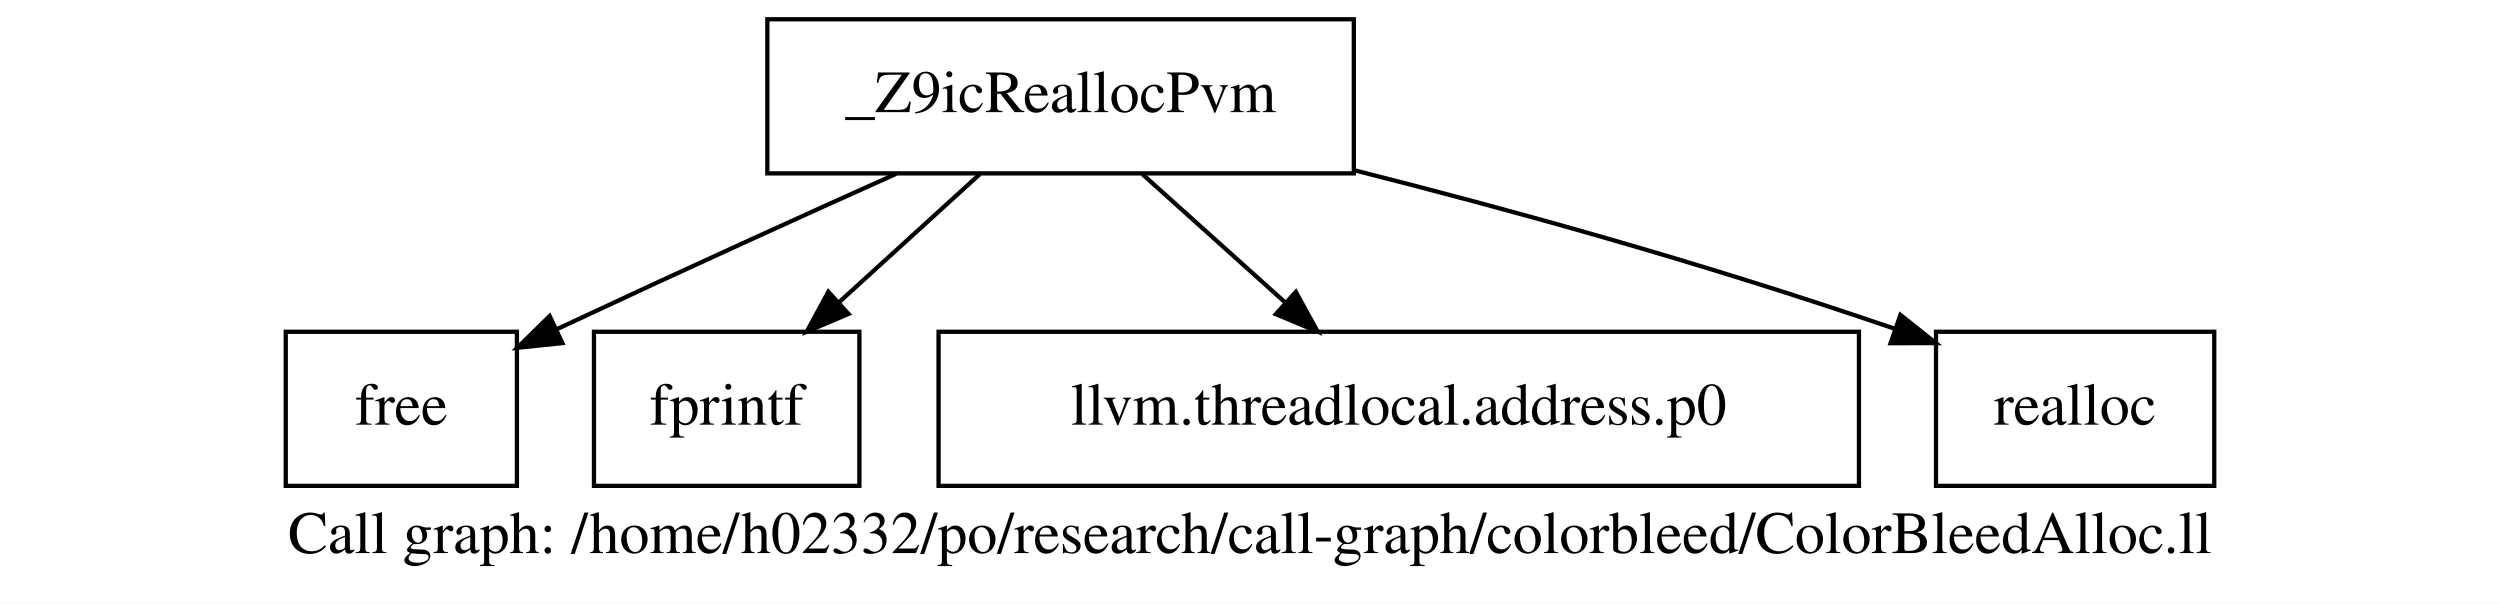
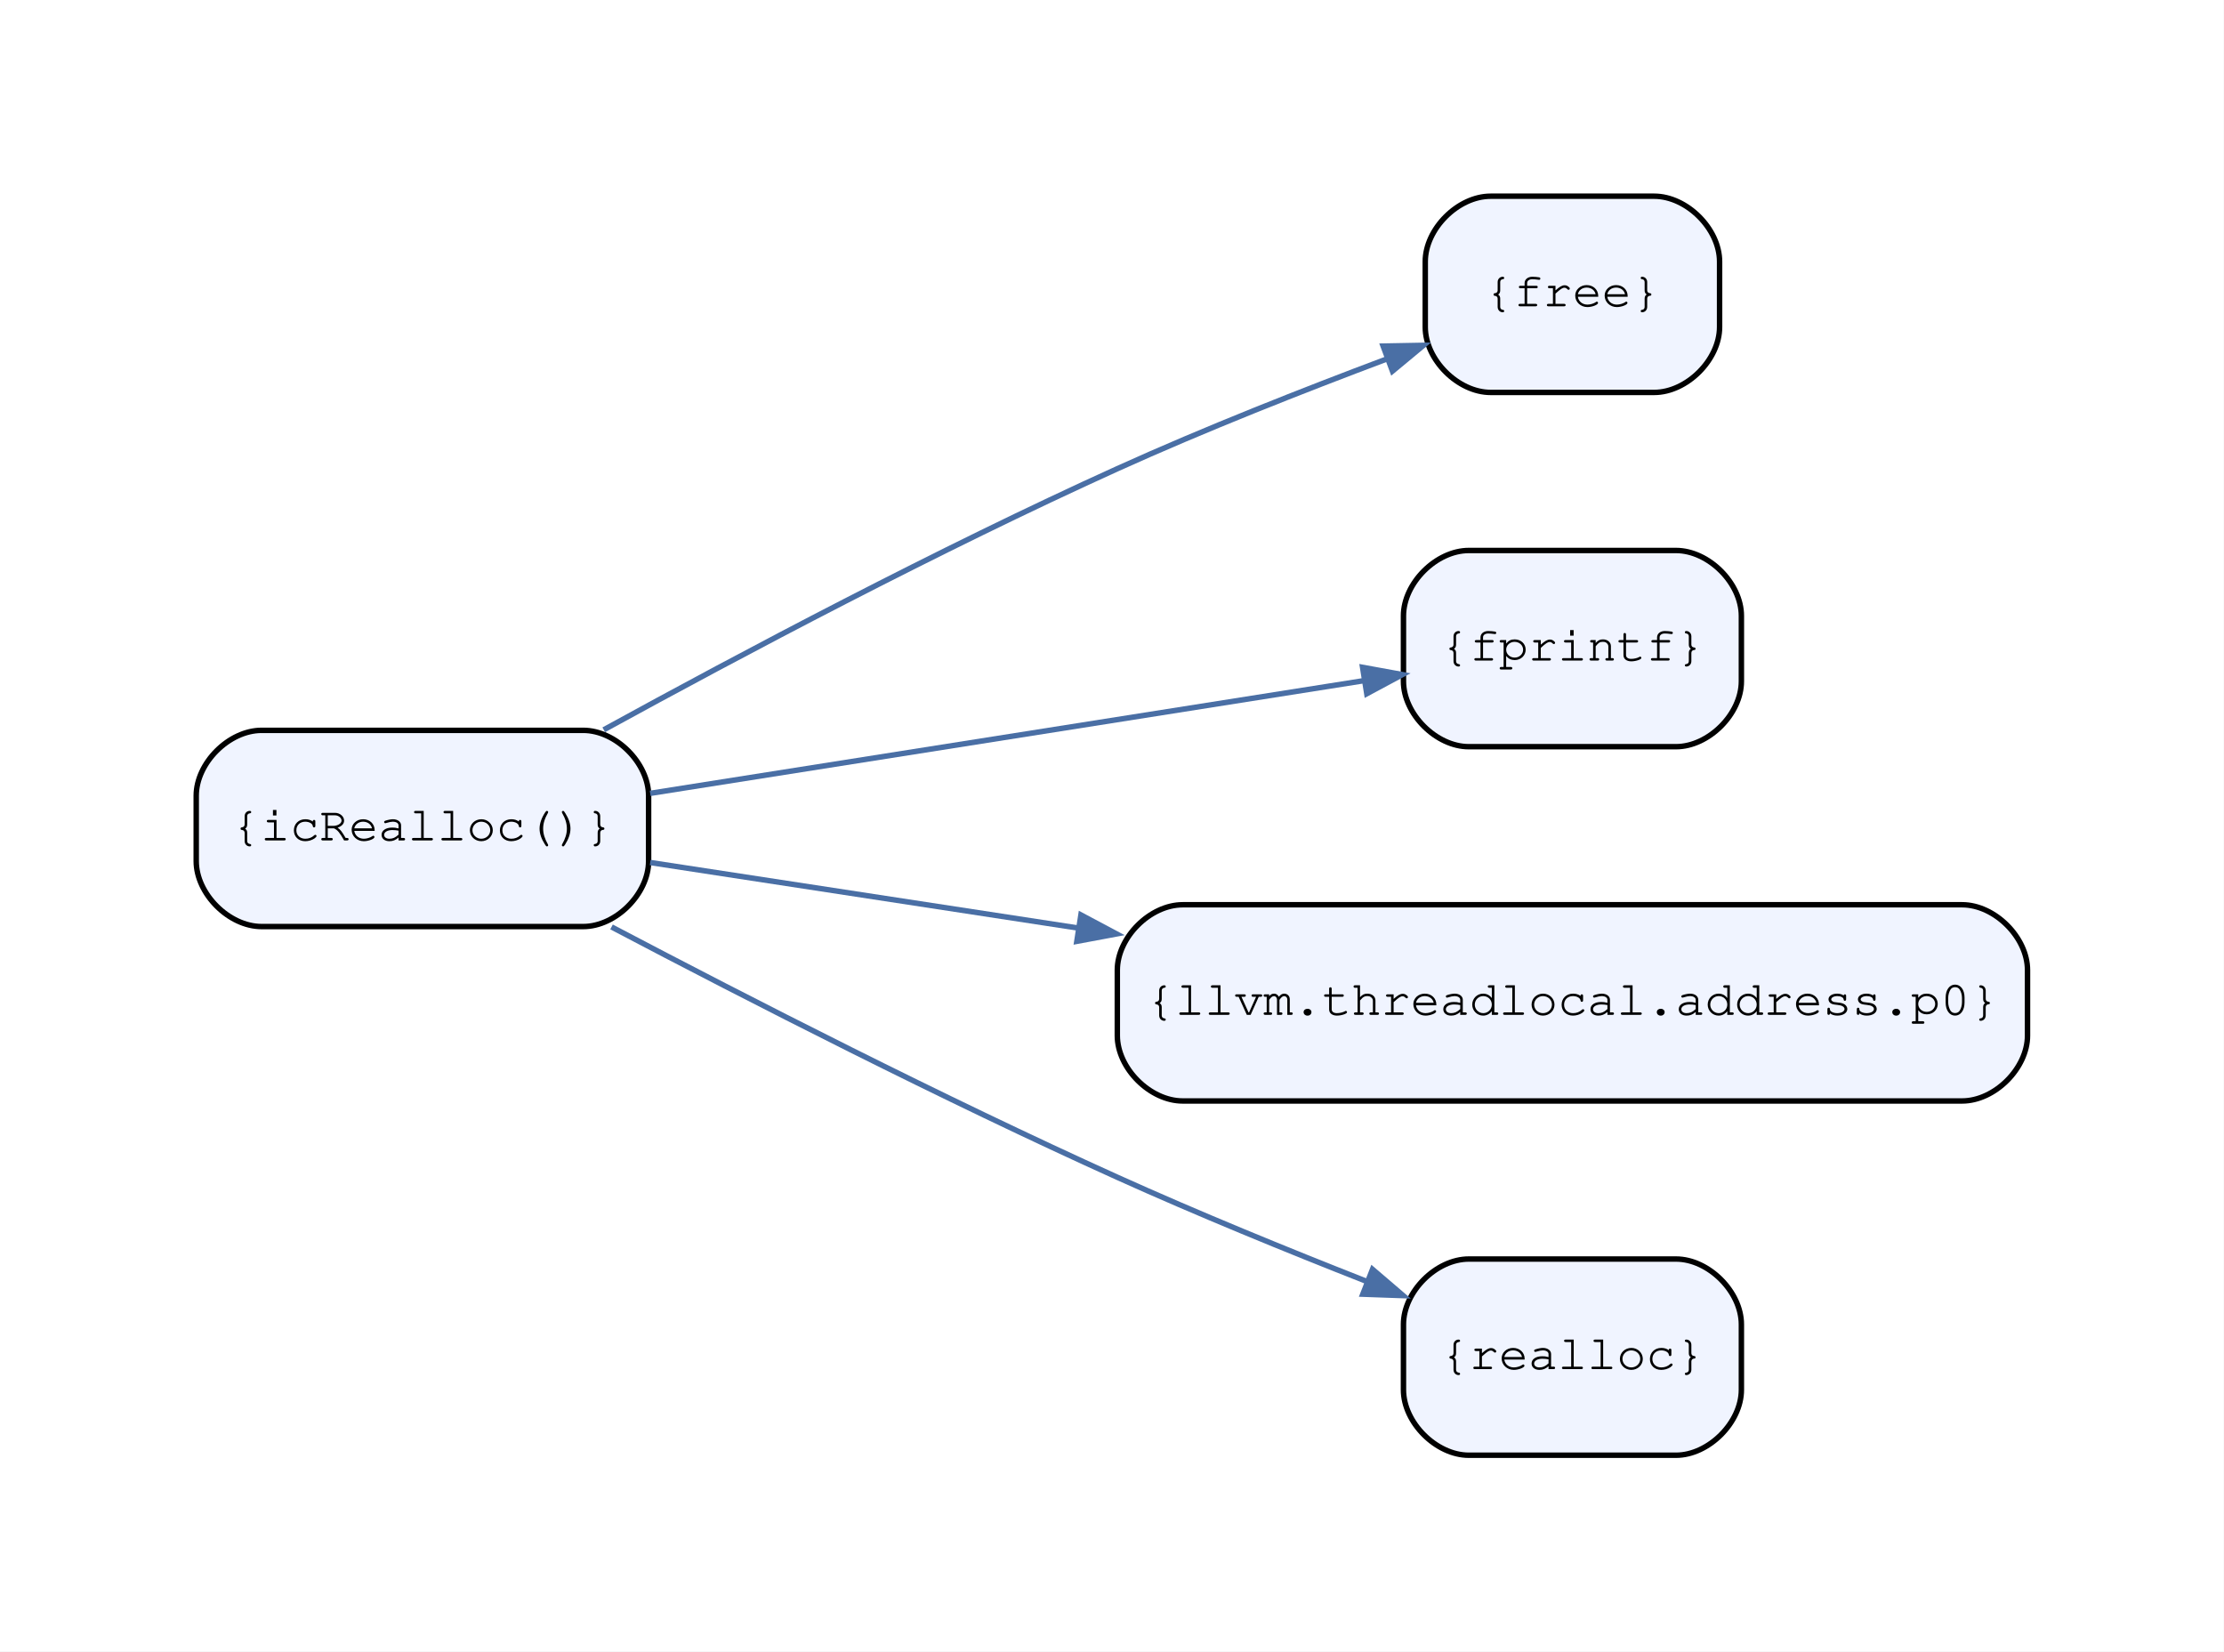
- <svg xmlns="http://www.w3.org/2000/svg" width="584pt" height="141pt" viewBox="0.00 0.00 584.00 141.00">
-   <g id="graph0" class="graph" transform="scale(1 1) rotate(0) translate(4 137)">
-     <polygon fill="white" stroke="transparent" points="-4,4 -4,-137 580,-137 580,4 -4,4" />
-     <text text-anchor="middle" x="288" y="-7.8" font-family="Times,serif" font-size="14.00">Call graph: /home/h02332/po/research/call-graph/colorbleed/ColorBleedAlloc.ll</text>
+ <svg xmlns="http://www.w3.org/2000/svg" width="14400pt" height="10694pt" viewBox="0.00 0.00 14400.00 10694.12">
+   <g id="graph0" class="graph" transform="scale(35.29 35.29) rotate(0) translate(36 267)">
+     <polygon fill="white" stroke="transparent" points="-36,36 -36,-267 372,-267 372,36 -36,36" />
    <g id="node1" class="node">
-       <polygon fill="none" stroke="black" points="175.25,-96.5 175.25,-132.5 312.25,-132.5 312.25,-96.5 175.25,-96.5" />
-       <text text-anchor="middle" x="243.75" y="-110.8" font-family="Times,serif" font-size="14.00">_Z9icReallocPvm</text>
+       <path fill="#f0f4ff" stroke="black" d="M71,-133C71,-133 12,-133 12,-133 6,-133 0,-127 0,-121 0,-121 0,-109 0,-109 0,-103 6,-97 12,-97 12,-97 71,-97 71,-97 77,-97 83,-103 83,-109 83,-109 83,-121 83,-121 83,-127 77,-133 71,-133" />
+       <text text-anchor="middle" x="41.5" y="-112.8" font-family="Courier,monospace" font-size="9.00">{icRealloc()}</text>
    </g>
    <g id="node2" class="node">
-       <polygon fill="none" stroke="black" points="62.75,-23.5 62.75,-59.5 116.75,-59.5 116.75,-23.5 62.75,-23.5" />
-       <text text-anchor="middle" x="89.75" y="-37.8" font-family="Times,serif" font-size="14.00">free</text>
+       <path fill="#f0f4ff" stroke="black" d="M267.5,-231C267.5,-231 237.5,-231 237.5,-231 231.5,-231 225.5,-225 225.5,-219 225.5,-219 225.5,-207 225.5,-207 225.5,-201 231.5,-195 237.5,-195 237.5,-195 267.5,-195 267.5,-195 273.5,-195 279.5,-201 279.5,-207 279.5,-207 279.5,-219 279.5,-219 279.5,-225 273.5,-231 267.5,-231" />
+       <text text-anchor="middle" x="252.5" y="-210.8" font-family="Courier,monospace" font-size="9.00">{free}</text>
    </g>
    <g id="edge1" class="edge">
-       <path fill="none" stroke="black" d="M205.37,-96.41C184.31,-86.96 157.56,-74.85 126.24,-60.18" />
-       <polygon fill="black" stroke="black" points="127.38,-56.85 116.84,-55.76 124.4,-63.18 127.38,-56.85" />
+       <path fill="none" stroke="#4a6fa5" d="M74.77,-133.1C100.05,-146.97 136.28,-166.18 169,-181 185.02,-188.26 203.21,-195.42 218.42,-201.13" />
+       <polygon fill="#4a6fa5" stroke="#4a6fa5" points="217.77,-203.5 225.18,-203.64 219.48,-198.91 217.77,-203.5" />
    </g>
    <g id="node3" class="node">
-       <polygon fill="none" stroke="black" points="134.75,-23.5 134.75,-59.5 196.75,-59.5 196.75,-23.5 134.75,-23.5" />
-       <text text-anchor="middle" x="165.75" y="-37.8" font-family="Times,serif" font-size="14.00">fprintf</text>
+       <path fill="#f0f4ff" stroke="black" d="M271.5,-166C271.5,-166 233.5,-166 233.5,-166 227.5,-166 221.5,-160 221.5,-154 221.5,-154 221.5,-142 221.5,-142 221.5,-136 227.5,-130 233.5,-130 233.5,-130 271.5,-130 271.5,-130 277.5,-130 283.5,-136 283.5,-142 283.5,-142 283.5,-154 283.5,-154 283.5,-160 277.5,-166 271.5,-166" />
+       <text text-anchor="middle" x="252.5" y="-145.8" font-family="Courier,monospace" font-size="9.00">{fprintf}</text>
    </g>
    <g id="edge2" class="edge">
-       <path fill="none" stroke="black" d="M224.87,-96.31C215,-87.33 202.77,-76.19 191.99,-66.39" />
-       <polygon fill="black" stroke="black" points="194.21,-63.67 184.46,-59.53 189.5,-68.85 194.21,-63.67" />
+       <path fill="none" stroke="#4a6fa5" d="M83.29,-121.44C121.27,-127.44 177.4,-136.3 214.21,-142.11" />
+       <polygon fill="#4a6fa5" stroke="#4a6fa5" points="214,-144.56 221.3,-143.23 214.77,-139.72 214,-144.56" />
    </g>
    <g id="node4" class="node">
-       <polygon fill="none" stroke="black" points="215.25,-23.5 215.25,-59.5 430.25,-59.5 430.25,-23.5 215.25,-23.5" />
-       <text text-anchor="middle" x="322.75" y="-37.8" font-family="Times,serif" font-size="14.00">llvm.threadlocal.address.p0</text>
+       <path fill="#f0f4ff" stroke="black" d="M324,-101C324,-101 181,-101 181,-101 175,-101 169,-95 169,-89 169,-89 169,-77 169,-77 169,-71 175,-65 181,-65 181,-65 324,-65 324,-65 330,-65 336,-71 336,-77 336,-77 336,-89 336,-89 336,-95 330,-101 324,-101" />
+       <text text-anchor="middle" x="252.5" y="-80.8" font-family="Courier,monospace" font-size="9.00">{llvm.threadlocal.address.p0}</text>
    </g>
    <g id="edge3" class="edge">
-       <path fill="none" stroke="black" d="M262.87,-96.31C272.87,-87.33 285.26,-76.19 296.17,-66.39" />
-       <polygon fill="black" stroke="black" points="298.7,-68.82 303.8,-59.53 294.03,-63.61 298.7,-68.82" />
+       <path fill="none" stroke="#4a6fa5" d="M83.29,-108.75C105.74,-105.32 134.54,-100.91 161.93,-96.71" />
+       <polygon fill="#4a6fa5" stroke="#4a6fa5" points="162.32,-99.13 168.86,-95.65 161.57,-94.29 162.32,-99.13" />
    </g>
    <g id="node5" class="node">
-       <polygon fill="none" stroke="black" points="448.25,-23.5 448.25,-59.5 513.25,-59.5 513.25,-23.5 448.25,-23.5" />
-       <text text-anchor="middle" x="480.75" y="-37.8" font-family="Times,serif" font-size="14.00">realloc</text>
+       <path fill="#f0f4ff" stroke="black" d="M271.5,-36C271.5,-36 233.5,-36 233.5,-36 227.5,-36 221.5,-30 221.5,-24 221.5,-24 221.5,-12 221.5,-12 221.5,-6 227.5,0 233.5,0 233.5,0 271.5,0 271.5,0 277.5,0 283.5,-6 283.5,-12 283.5,-12 283.5,-24 283.5,-24 283.5,-30 277.5,-36 271.5,-36" />
+       <text text-anchor="middle" x="252.5" y="-15.8" font-family="Courier,monospace" font-size="9.00">{realloc}</text>
    </g>
    <g id="edge4" class="edge">
-       <path fill="none" stroke="black" d="M312.48,-97.2C347.96,-88.21 392,-76.17 438.57,-60.21" />
-       <polygon fill="black" stroke="black" points="439.94,-63.44 448.23,-56.85 437.64,-56.83 439.94,-63.44" />
+       <path fill="none" stroke="#4a6fa5" d="M76.2,-96.93C101.46,-83.64 137.04,-65.44 169,-51 183.74,-44.34 200.24,-37.6 214.59,-31.96" />
+       <polygon fill="#4a6fa5" stroke="#4a6fa5" points="215.82,-34.11 221.45,-29.29 214.04,-29.55 215.82,-34.11" />
    </g>
  </g>
</svg>
